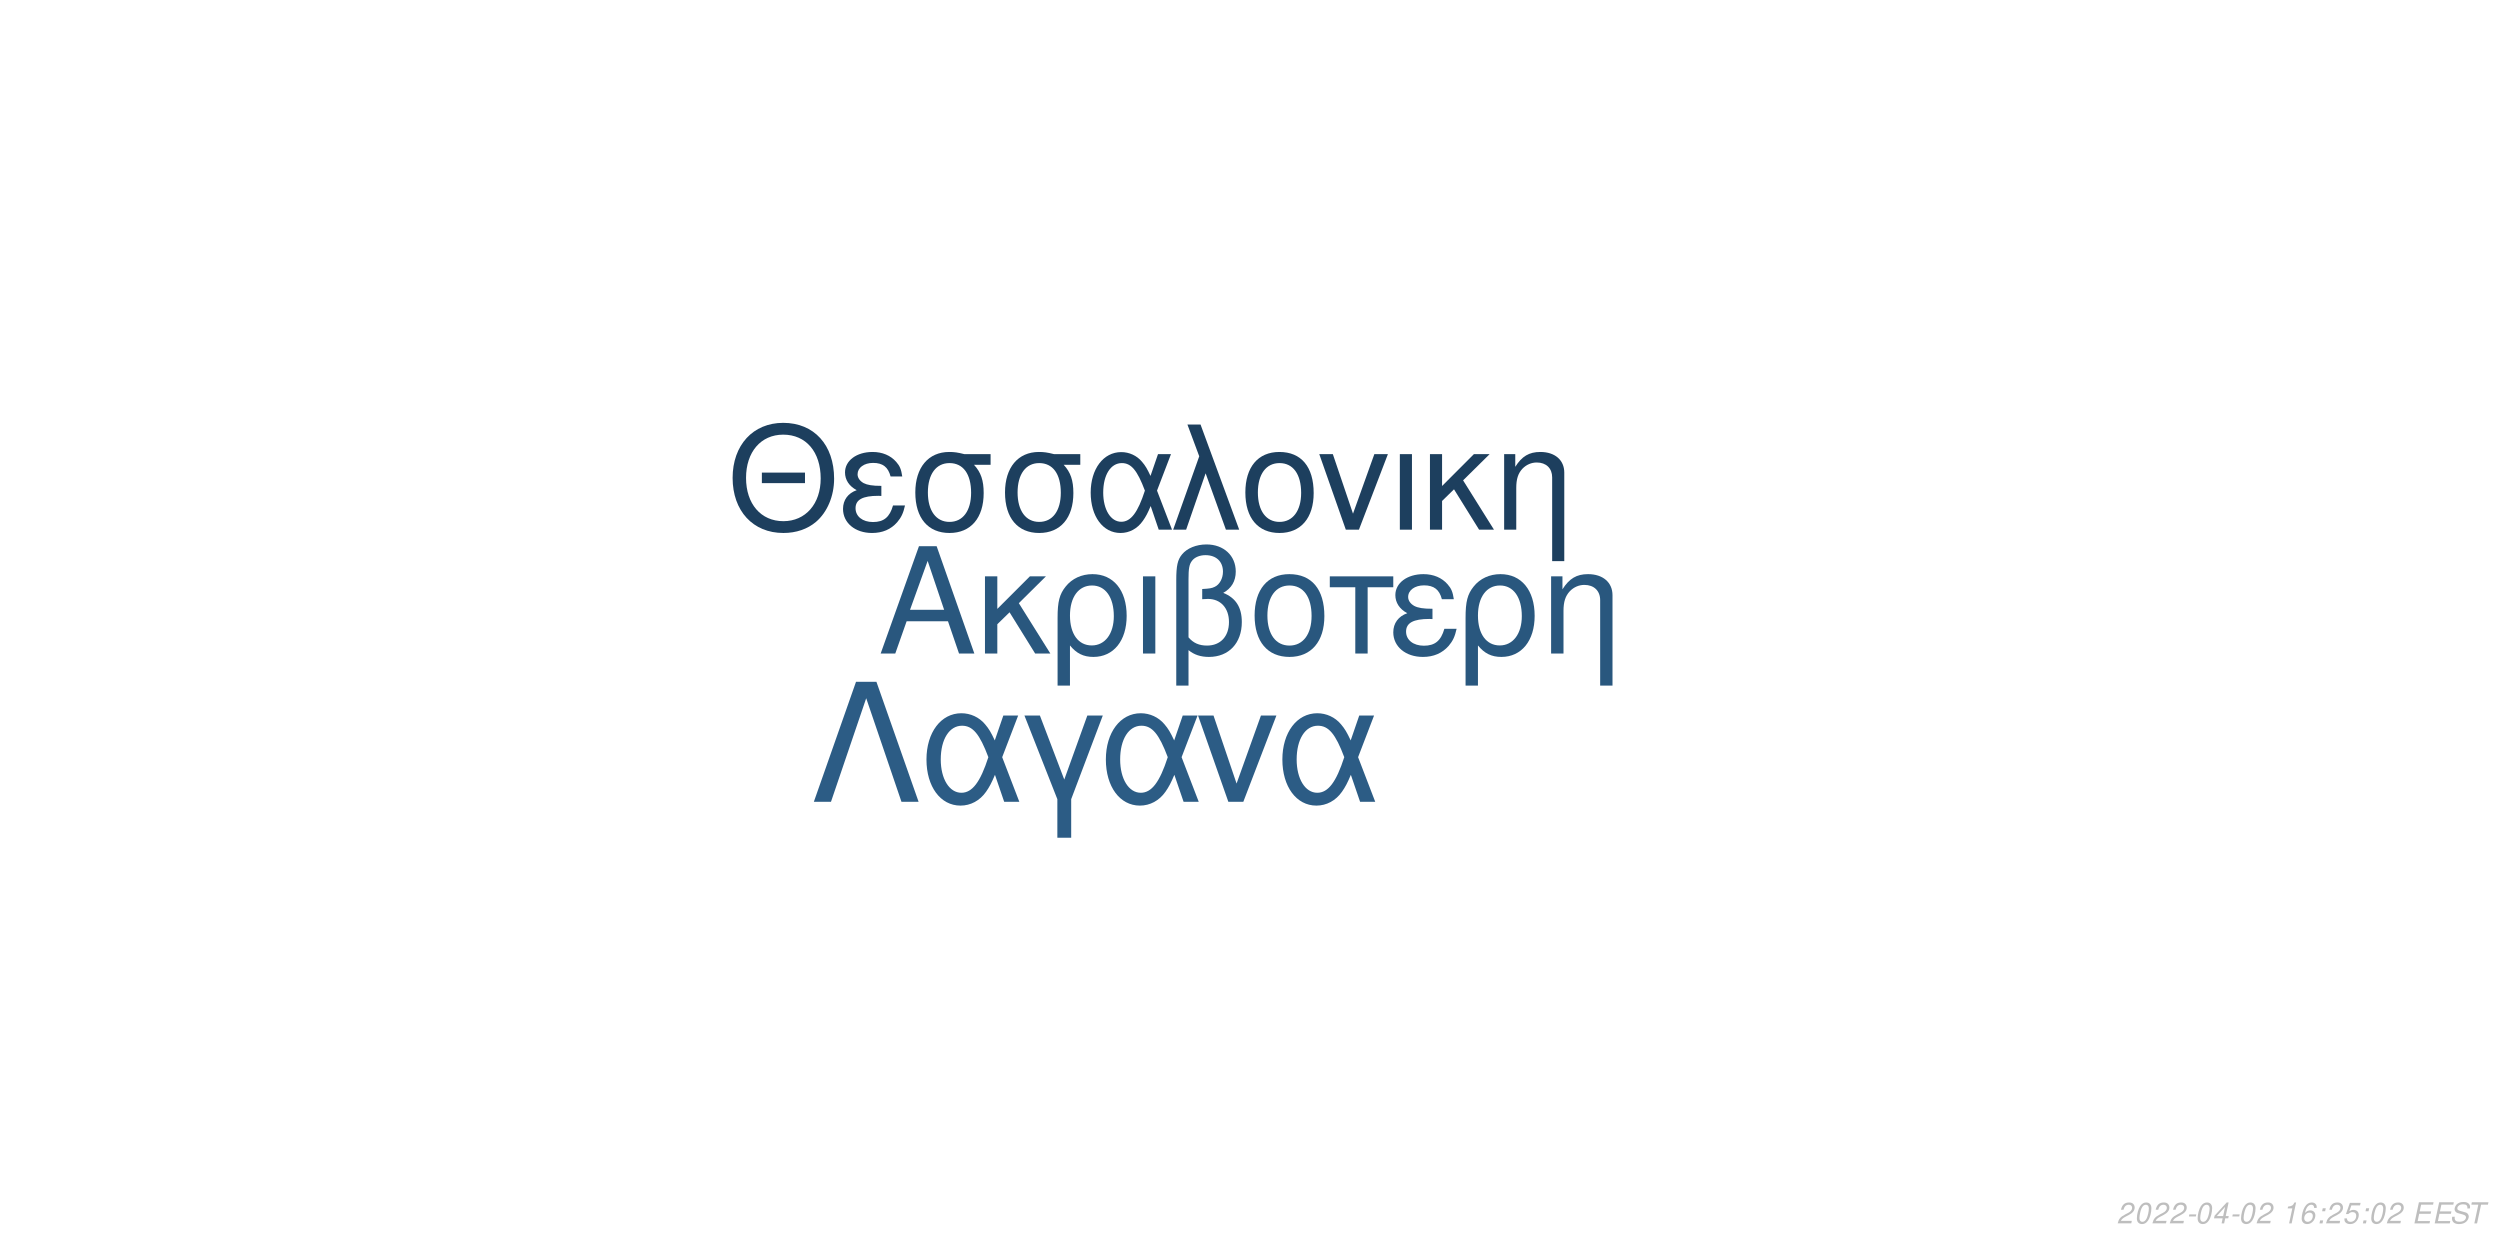
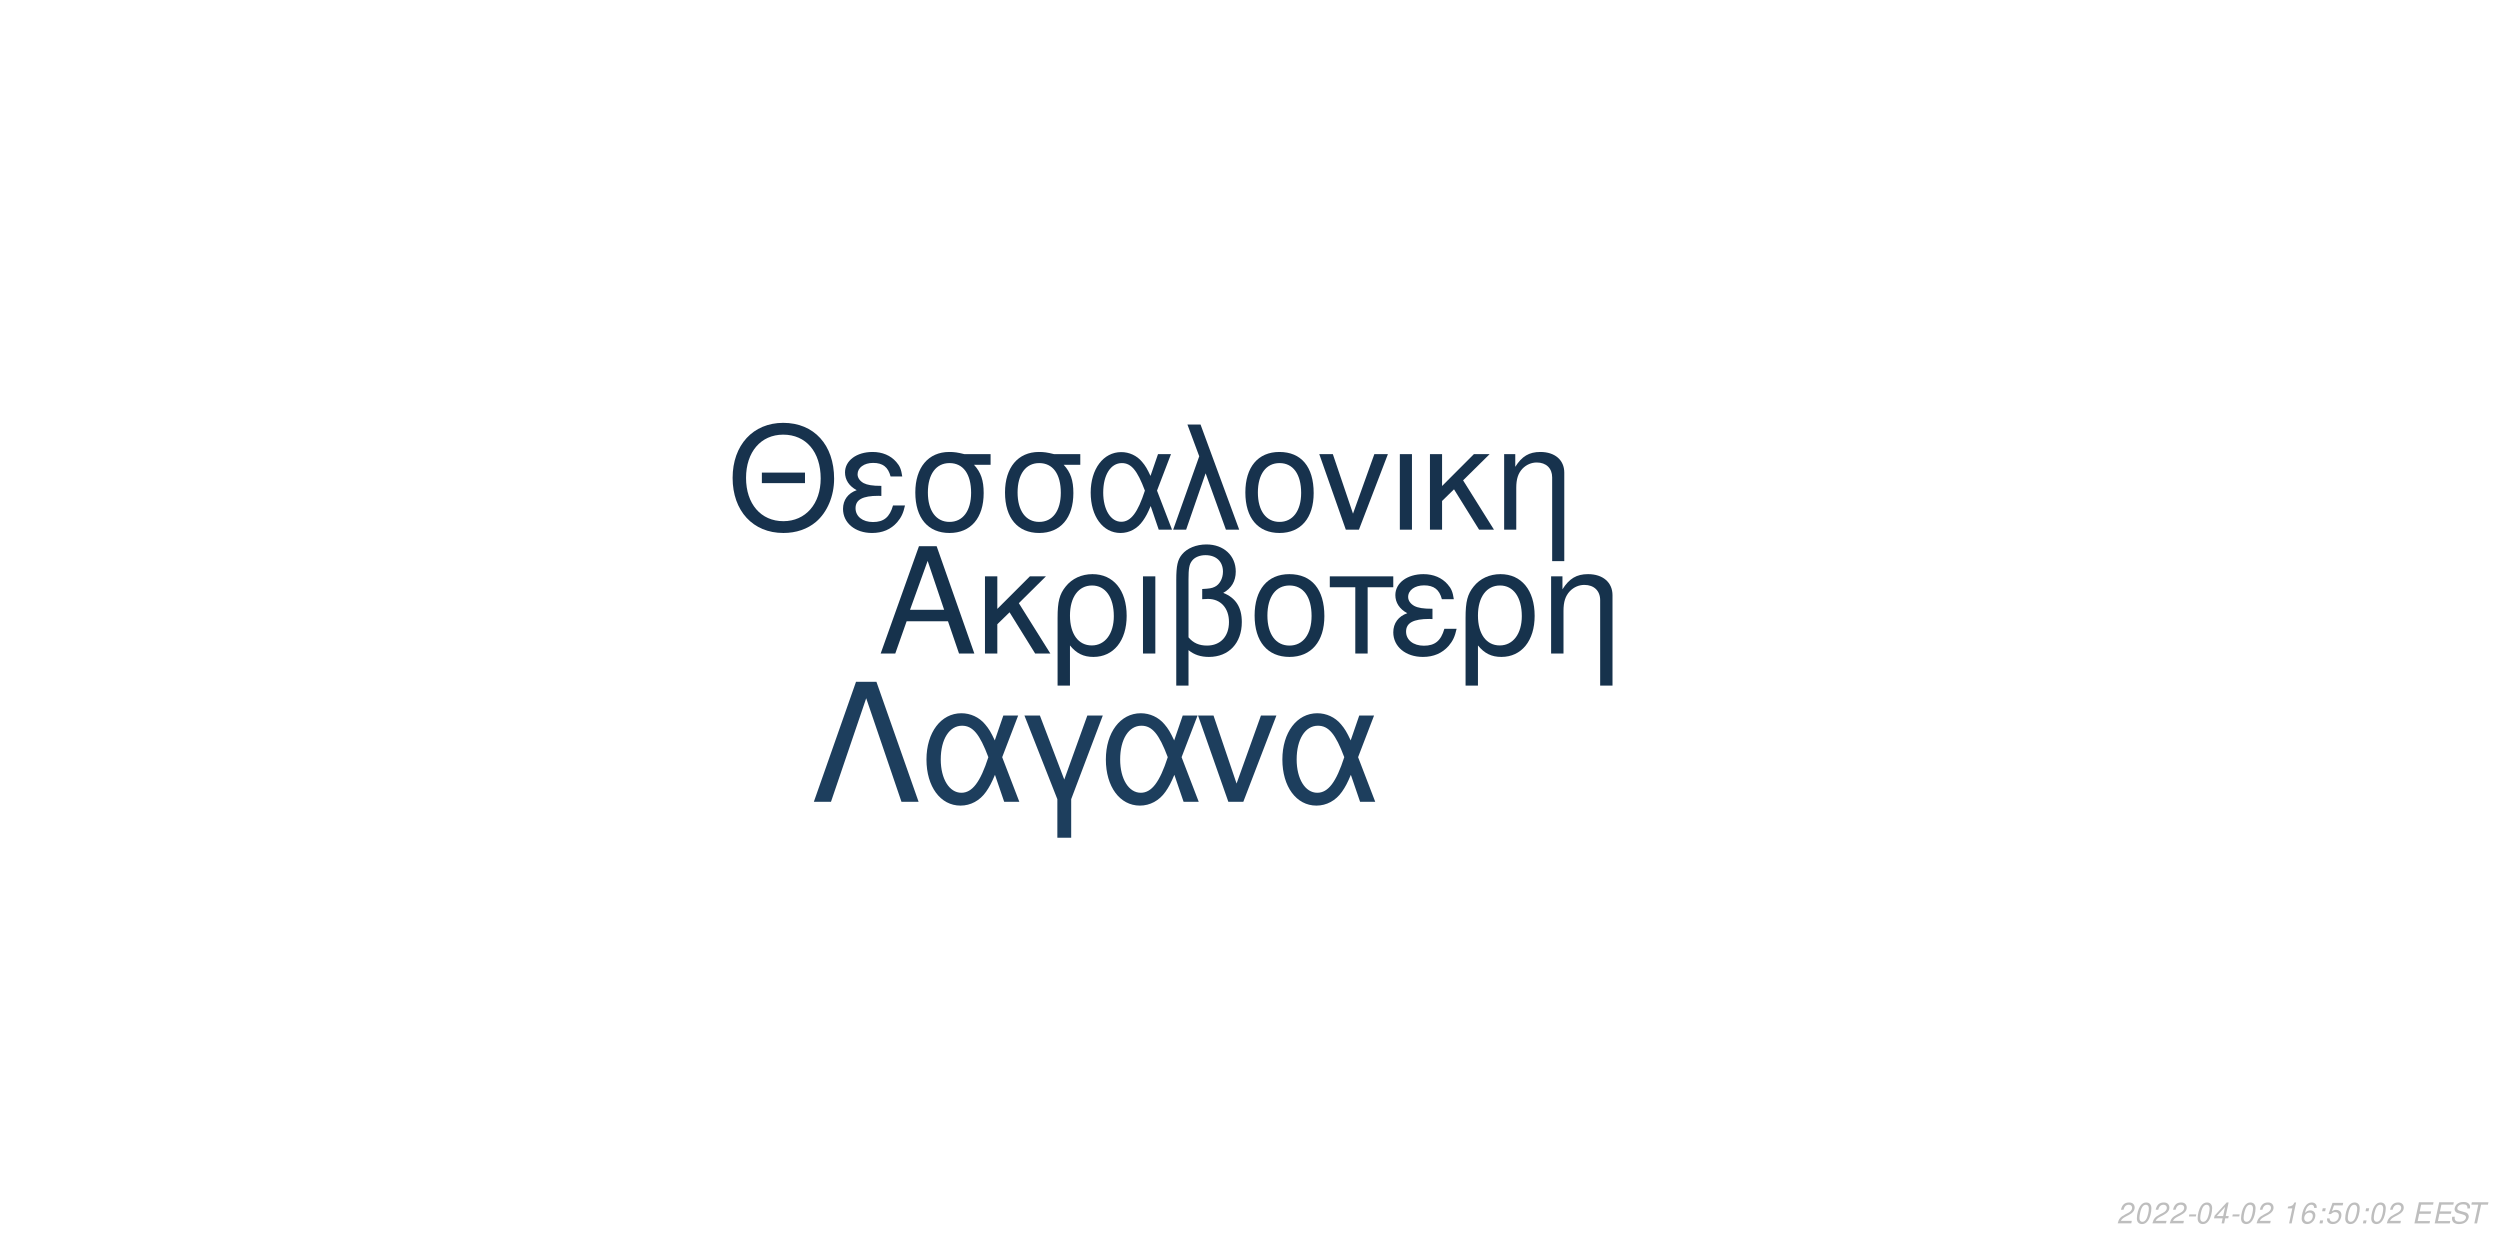
<svg xmlns="http://www.w3.org/2000/svg" xmlns:xlink="http://www.w3.org/1999/xlink" width="864pt" height="432pt" viewBox="0 0 864 432" version="1.1">
  <defs>
    <g>
      <symbol overflow="visible" id="glyph0-0">
        <path style="stroke:none;" d="" />
      </symbol>
      <symbol overflow="visible" id="glyph0-1">
        <path style="stroke:none;" d="M 24.125 -11.141 L 27.938 0 L 33.234 0 L 20.203 -37.094 L 14.094 -37.094 L 0.859 0 L 5.906 0 L 9.828 -11.141 Z M 22.797 -15.109 L 11 -15.109 L 17.094 -32.016 Z M 22.797 -15.109 " />
      </symbol>
      <symbol overflow="visible" id="glyph0-2">
        <path style="stroke:none;" d="M 7.172 -15.422 L 7.172 -26.672 L 2.906 -26.672 L 2.906 0 L 7.172 0 L 7.172 -10.125 L 11.406 -14.25 L 20.25 0 L 25.5 0 L 14.609 -17.406 L 23.969 -26.672 L 18.422 -26.672 Z M 7.172 -15.422 " />
      </symbol>
      <symbol overflow="visible" id="glyph0-3">
        <path style="stroke:none;" d="M 3 11.094 L 7.281 11.094 L 7.281 -2.797 C 9.516 -0.047 11.953 1.172 15.375 1.172 C 22.344 1.172 26.875 -4.422 26.875 -13.031 C 26.875 -21.891 22.297 -27.438 15.062 -27.438 C 11.297 -27.438 7.984 -25.906 5.797 -23.156 C 3.672 -20.516 3 -17.969 3 -12.359 Z M 14.906 -23.516 C 19.547 -23.516 22.438 -19.438 22.438 -12.922 C 22.438 -6.812 19.391 -2.797 14.812 -2.797 C 10.172 -2.797 7.281 -6.766 7.281 -13.125 C 7.281 -19.484 10.234 -23.516 14.906 -23.516 Z M 14.906 -23.516 " />
      </symbol>
      <symbol overflow="visible" id="glyph0-4">
        <path style="stroke:none;" d="M 3.516 0 L 7.781 0 L 7.781 -26.672 L 3.516 -26.672 Z M 3.516 0 " />
      </symbol>
      <symbol overflow="visible" id="glyph0-5">
        <path style="stroke:none;" d="M 4.016 11.094 L 8.25 11.094 L 8.25 -1.172 C 10.172 0.406 12.422 1.172 15.312 1.172 C 22.188 1.172 26.672 -3.609 26.672 -10.891 C 26.672 -15.984 24.578 -19.234 20.25 -20.969 C 23.109 -22.547 24.578 -25.031 24.578 -28.344 C 24.578 -33.844 20.406 -37.703 14.453 -37.703 C 10.938 -37.703 7.734 -36.391 6 -34.25 C 4.484 -32.422 4.016 -30.328 4.016 -25.391 Z M 8.25 -25.656 C 8.25 -29.359 8.5 -30.844 9.469 -32.062 C 10.375 -33.281 12.156 -34 14.094 -34 C 17.812 -34 20.156 -31.812 20.156 -28.297 C 20.156 -25.953 18.984 -23.812 17.297 -23.047 C 16.281 -22.547 15.469 -22.438 12.984 -22.297 L 12.984 -18.781 C 13.734 -18.828 14.344 -18.875 14.969 -18.875 C 19.344 -18.875 22.234 -15.719 22.234 -10.891 C 22.234 -5.906 19.281 -2.75 14.656 -2.75 C 11.953 -2.75 9.922 -3.609 8.25 -5.594 Z M 8.25 -25.656 " />
      </symbol>
      <symbol overflow="visible" id="glyph0-6">
        <path style="stroke:none;" d="M 14.094 -27.438 C 6.562 -27.438 2.094 -22.094 2.094 -13.125 C 2.094 -4.125 6.562 1.172 14.141 1.172 C 21.672 1.172 26.203 -4.172 26.203 -12.922 C 26.203 -22.188 21.828 -27.438 14.094 -27.438 Z M 14.141 -23.516 C 18.938 -23.516 21.781 -19.594 21.781 -12.984 C 21.781 -6.672 18.828 -2.75 14.141 -2.75 C 9.422 -2.75 6.516 -6.672 6.516 -13.125 C 6.516 -19.594 9.422 -23.516 14.141 -23.516 Z M 14.141 -23.516 " />
      </symbol>
      <symbol overflow="visible" id="glyph0-7">
        <path style="stroke:none;" d="M 7.891 0 L 12.156 0 L 12.156 -22.906 L 21.016 -22.906 L 21.016 -26.672 L -0.922 -26.672 L -0.922 -22.906 L 7.891 -22.906 Z M 7.891 0 " />
      </symbol>
      <symbol overflow="visible" id="glyph0-8">
        <path style="stroke:none;" d="M 14.562 -15.469 C 11.344 -15.469 9.562 -15.781 8.297 -16.438 C 6.922 -17.203 6.156 -18.328 6.156 -19.547 C 6.156 -21.891 8.453 -23.562 11.656 -23.562 C 15.062 -23.562 16.953 -22.094 17.812 -18.781 L 21.938 -18.781 C 21.578 -21.266 21.062 -22.5 19.797 -23.922 C 17.812 -26.203 14.906 -27.438 11.453 -27.438 C 5.797 -27.438 1.734 -24.375 1.734 -20.203 C 1.734 -17.609 3.156 -15.375 5.859 -13.938 C 2.797 -12.875 1.016 -10.484 1.016 -7.328 C 1.016 -2.391 5.297 1.172 11.25 1.172 C 14.969 1.172 17.906 -0.109 20.156 -2.641 C 21.578 -4.328 22.297 -5.797 22.906 -8.547 L 18.672 -8.547 C 17.5 -4.422 15.422 -2.703 11.609 -2.703 C 7.938 -2.703 5.438 -4.688 5.438 -7.578 C 5.438 -10.578 7.938 -11.953 13.484 -11.953 C 13.641 -11.953 14.094 -11.953 14.562 -11.906 Z M 14.562 -15.469 " />
      </symbol>
      <symbol overflow="visible" id="glyph0-9">
        <path style="stroke:none;" d="M 3.562 -26.672 L 3.562 0 L 7.844 0 L 7.844 -14.703 C 7.844 -17.906 8.5 -19.891 10.031 -21.531 C 11.406 -22.953 13.188 -23.719 15.062 -23.719 C 18.375 -23.719 20.516 -21.672 20.516 -18.469 L 20.516 11.094 L 24.781 11.094 L 24.781 -20.156 C 24.781 -24.578 21.469 -27.438 16.328 -27.438 C 12.359 -27.438 9.828 -25.906 7.484 -22.188 L 7.484 -26.672 Z M 3.562 -26.672 " />
      </symbol>
      <symbol overflow="visible" id="glyph1-0">
        <path style="stroke:none;" d="" />
      </symbol>
      <symbol overflow="visible" id="glyph1-1">
        <path style="stroke:none;" d="M 26.859 -19.734 L 11.953 -19.734 L 11.953 -16.094 L 26.859 -16.094 Z M 19.328 -36.922 C 8.922 -36.922 1.844 -29.25 1.844 -17.891 C 1.844 -6.484 8.875 1.141 19.391 1.141 C 23.812 1.141 27.703 -0.203 30.641 -2.688 C 34.578 -6.031 36.922 -11.656 36.922 -17.594 C 36.922 -29.297 30 -36.922 19.328 -36.922 Z M 19.328 -32.844 C 27.203 -32.844 32.281 -26.906 32.281 -17.688 C 32.281 -8.922 27.062 -2.938 19.391 -2.938 C 11.609 -2.938 6.484 -8.922 6.484 -17.891 C 6.484 -26.859 11.609 -32.844 19.328 -32.844 Z M 19.328 -32.844 " />
      </symbol>
      <symbol overflow="visible" id="glyph1-2">
        <path style="stroke:none;" d="M 14.25 -15.141 C 11.109 -15.141 9.375 -15.453 8.125 -16.094 C 6.781 -16.844 6.031 -17.938 6.031 -19.141 C 6.031 -21.422 8.266 -23.078 11.406 -23.078 C 14.75 -23.078 16.594 -21.625 17.438 -18.391 L 21.469 -18.391 C 21.125 -20.828 20.625 -22.031 19.391 -23.422 C 17.438 -25.656 14.594 -26.859 11.219 -26.859 C 5.688 -26.859 1.688 -23.875 1.688 -19.781 C 1.688 -17.234 3.094 -15.047 5.734 -13.656 C 2.734 -12.609 1 -10.266 1 -7.172 C 1 -2.344 5.188 1.141 11.016 1.141 C 14.656 1.141 17.547 -0.094 19.734 -2.594 C 21.125 -4.234 21.828 -5.688 22.422 -8.375 L 18.281 -8.375 C 17.141 -4.328 15.094 -2.641 11.359 -2.641 C 7.766 -2.641 5.328 -4.578 5.328 -7.422 C 5.328 -10.359 7.766 -11.703 13.203 -11.703 C 13.359 -11.703 13.797 -11.703 14.25 -11.656 Z M 14.25 -15.141 " />
      </symbol>
      <symbol overflow="visible" id="glyph1-3">
        <path style="stroke:none;" d="M 29 -26.109 L 19.938 -26.109 C 17.594 -26.703 16.438 -26.859 14.703 -26.859 C 7.469 -26.859 2.984 -21.469 2.984 -12.859 C 2.984 -4.031 7.375 1.141 14.797 1.141 C 22.172 1.141 26.609 -4.078 26.609 -12.656 C 26.609 -17.047 25.656 -19.828 23.266 -22.422 L 29 -22.422 Z M 14.797 -23.016 C 19.531 -23.016 22.266 -19.234 22.266 -12.75 C 22.266 -6.531 19.438 -2.688 14.797 -2.688 C 10.172 -2.688 7.328 -6.531 7.328 -12.859 C 7.328 -19.188 10.172 -23.016 14.797 -23.016 Z M 14.797 -23.016 " />
      </symbol>
      <symbol overflow="visible" id="glyph1-4">
        <path style="stroke:none;" d="M 29.344 -26.109 L 24.859 -26.109 L 22.266 -18.578 C 21.125 -21.031 20.484 -22.125 19.328 -23.469 C 17.547 -25.609 14.906 -26.812 12.156 -26.812 C 5.984 -26.812 1.594 -20.984 1.594 -12.812 C 1.594 -4.578 5.828 1.141 11.906 1.141 C 14.953 1.141 17.734 -0.344 19.625 -3.047 C 20.672 -4.531 21.281 -5.688 22.328 -8.172 L 25.109 0 L 29.703 0 L 24.516 -13.5 Z M 20.328 -13.5 C 17.891 -5.922 15.453 -2.734 12.156 -2.734 C 8.516 -2.734 5.922 -6.922 5.922 -12.812 C 5.922 -18.938 8.516 -23.016 12.359 -23.016 C 15.594 -23.016 17.688 -20.531 20.328 -13.5 Z M 20.328 -13.5 " />
      </symbol>
      <symbol overflow="visible" id="glyph1-5">
        <path style="stroke:none;" d="M 1.094 0 L 5.578 0 L 12.312 -19.484 L 19.328 0 L 23.922 0 L 10.562 -36.328 L 6.031 -36.328 L 10.109 -25.359 Z M 1.094 0 " />
      </symbol>
      <symbol overflow="visible" id="glyph1-6">
        <path style="stroke:none;" d="M 13.797 -26.859 C 6.422 -26.859 2.047 -21.625 2.047 -12.859 C 2.047 -4.031 6.422 1.141 13.859 1.141 C 21.234 1.141 25.656 -4.078 25.656 -12.656 C 25.656 -21.719 21.375 -26.859 13.797 -26.859 Z M 13.859 -23.016 C 18.531 -23.016 21.328 -19.188 21.328 -12.703 C 21.328 -6.531 18.438 -2.688 13.859 -2.688 C 9.219 -2.688 6.375 -6.531 6.375 -12.859 C 6.375 -19.188 9.219 -23.016 13.859 -23.016 Z M 13.859 -23.016 " />
      </symbol>
      <symbol overflow="visible" id="glyph1-7">
        <path style="stroke:none;" d="M 14.297 0 L 24.312 -26.109 L 19.625 -26.109 L 12.25 -5.531 L 5.281 -26.109 L 0.594 -26.109 L 9.766 0 Z M 14.297 0 " />
      </symbol>
      <symbol overflow="visible" id="glyph1-8">
        <path style="stroke:none;" d="M 3.438 0 L 7.625 0 L 7.625 -26.109 L 3.438 -26.109 Z M 3.438 0 " />
      </symbol>
      <symbol overflow="visible" id="glyph1-9">
        <path style="stroke:none;" d="M 7.031 -15.094 L 7.031 -26.109 L 2.844 -26.109 L 2.844 0 L 7.031 0 L 7.031 -9.922 L 11.156 -13.953 L 19.828 0 L 24.969 0 L 14.297 -17.047 L 23.469 -26.109 L 18.031 -26.109 Z M 7.031 -15.094 " />
      </symbol>
      <symbol overflow="visible" id="glyph1-10">
        <path style="stroke:none;" d="M 3.484 -26.109 L 3.484 0 L 7.672 0 L 7.672 -14.406 C 7.672 -17.547 8.328 -19.484 9.812 -21.078 C 11.156 -22.469 12.906 -23.219 14.75 -23.219 C 17.984 -23.219 20.078 -21.234 20.078 -18.094 L 20.078 10.859 L 24.266 10.859 L 24.266 -19.734 C 24.266 -24.062 21.031 -26.859 16 -26.859 C 12.109 -26.859 9.609 -25.359 7.328 -21.719 L 7.328 -26.109 Z M 3.484 -26.109 " />
      </symbol>
      <symbol overflow="visible" id="glyph2-0">
        <path style="stroke:none;" d="" />
      </symbol>
      <symbol overflow="visible" id="glyph2-1">
        <path style="stroke:none;" d="M 22.531 -41.484 L 15.484 -41.484 L 0.906 0 L 6.828 0 L 19 -35.797 L 31.188 0 L 37.109 0 Z M 22.531 -41.484 " />
      </symbol>
      <symbol overflow="visible" id="glyph2-2">
        <path style="stroke:none;" d="M 33.516 -29.812 L 28.391 -29.812 L 25.438 -21.219 C 24.125 -24.016 23.391 -25.266 22.078 -26.797 C 20.031 -29.25 17.016 -30.609 13.891 -30.609 C 6.828 -30.609 1.828 -23.953 1.828 -14.625 C 1.828 -5.234 6.656 1.312 13.594 1.312 C 17.078 1.312 20.266 -0.391 22.422 -3.469 C 23.609 -5.172 24.297 -6.484 25.5 -9.328 L 28.688 0 L 33.922 0 L 28 -15.422 Z M 23.219 -15.422 C 20.422 -6.766 17.641 -3.125 13.891 -3.125 C 9.734 -3.125 6.766 -7.906 6.766 -14.625 C 6.766 -21.625 9.734 -26.297 14.109 -26.297 C 17.812 -26.297 20.203 -23.453 23.219 -15.422 Z M 23.219 -15.422 " />
      </symbol>
      <symbol overflow="visible" id="glyph2-3">
        <path style="stroke:none;" d="M 12.062 12.406 L 16.844 12.406 L 16.844 -0.906 L 27.766 -29.812 L 22.422 -29.812 L 14.453 -7.688 L 6.031 -29.812 L 0.688 -29.812 L 12.062 -0.906 Z M 12.062 12.406 " />
      </symbol>
      <symbol overflow="visible" id="glyph2-4">
        <path style="stroke:none;" d="M 16.328 0 L 27.766 -29.812 L 22.422 -29.812 L 14 -6.312 L 6.031 -29.812 L 0.688 -29.812 L 11.156 0 Z M 16.328 0 " />
      </symbol>
      <symbol overflow="visible" id="glyph3-0">
        <path style="stroke:none;" d="" />
      </symbol>
      <symbol overflow="visible" id="glyph3-1">
        <path style="stroke:none;" d="M 5.234 -0.875 L 1.469 -0.875 C 1.641 -1.375 2.203 -1.891 3.109 -2.344 L 4.234 -2.938 C 5.562 -3.625 6.219 -4.469 6.219 -5.484 C 6.219 -5.938 6.062 -6.359 5.797 -6.656 C 5.469 -7.047 4.984 -7.234 4.312 -7.234 C 2.766 -7.234 1.891 -6.453 1.484 -4.734 L 2.375 -4.734 C 2.484 -5.188 2.609 -5.484 2.797 -5.75 C 3.094 -6.203 3.609 -6.453 4.188 -6.453 C 4.891 -6.453 5.344 -6.031 5.344 -5.375 C 5.344 -4.703 4.859 -4.094 4.016 -3.656 L 2.984 -3.125 C 1.234 -2.188 0.797 -1.656 0.344 -0.016 L 5.047 -0.016 Z M 5.234 -0.875 " />
      </symbol>
      <symbol overflow="visible" id="glyph3-2">
        <path style="stroke:none;" d="M 4.203 -7.234 C 3.375 -7.234 2.688 -6.812 2.125 -5.984 C 1.484 -5.047 0.984 -3.188 0.984 -1.734 C 0.984 -1.109 1.172 -0.562 1.484 -0.266 C 1.797 0.047 2.281 0.234 2.766 0.234 C 3.625 0.234 4.281 -0.156 4.859 -1.016 C 5.516 -1.953 6 -3.797 6 -5.266 C 6 -6.5 5.328 -7.234 4.203 -7.234 Z M 4.094 -6.453 C 4.734 -6.453 5.125 -5.984 5.125 -5.156 C 5.125 -4.203 4.781 -2.625 4.406 -1.812 C 3.984 -0.938 3.516 -0.547 2.875 -0.547 C 2.25 -0.547 1.875 -1.031 1.875 -1.828 C 1.875 -2.797 2.203 -4.344 2.594 -5.203 C 2.984 -6.047 3.453 -6.453 4.094 -6.453 Z M 4.094 -6.453 " />
      </symbol>
      <symbol overflow="visible" id="glyph3-3">
        <path style="stroke:none;" d="M 3.516 -3.125 L 1.125 -3.125 L 0.969 -2.406 L 3.359 -2.406 Z M 3.516 -3.125 " />
      </symbol>
      <symbol overflow="visible" id="glyph3-4">
        <path style="stroke:none;" d="M 3.625 -1.75 L 3.266 0 L 4.141 0 L 4.516 -1.75 L 5.562 -1.75 L 5.734 -2.531 L 4.688 -2.531 L 5.688 -7.234 L 5.016 -7.234 L 0.844 -2.672 L 0.641 -1.75 Z M 3.797 -2.531 L 1.594 -2.531 L 4.469 -5.703 Z M 3.797 -2.531 " />
      </symbol>
      <symbol overflow="visible" id="glyph3-5">
        <path style="stroke:none;" d="" />
      </symbol>
      <symbol overflow="visible" id="glyph3-6">
        <path style="stroke:none;" d="M 3.703 -5.188 L 2.594 0 L 3.469 0 L 5.016 -7.234 L 4.438 -7.234 C 3.906 -6.156 3.688 -6.016 2.234 -5.812 L 2.109 -5.188 Z M 3.703 -5.188 " />
      </symbol>
      <symbol overflow="visible" id="glyph3-7">
        <path style="stroke:none;" d="M 6.125 -5.344 L 6.141 -5.625 C 6.141 -6.609 5.453 -7.234 4.391 -7.234 C 3.438 -7.234 2.641 -6.719 2.016 -5.703 C 1.422 -4.781 0.938 -2.953 0.938 -1.688 C 0.938 -0.516 1.688 0.234 2.859 0.234 C 3.703 0.234 4.438 -0.156 5 -0.875 C 5.406 -1.422 5.672 -2.156 5.672 -2.766 C 5.672 -3.812 4.969 -4.5 3.906 -4.5 C 3.234 -4.5 2.672 -4.234 2.094 -3.625 C 2.406 -5.375 3.234 -6.453 4.25 -6.453 C 4.703 -6.453 5.062 -6.234 5.172 -5.844 C 5.203 -5.719 5.234 -5.578 5.25 -5.344 Z M 3.656 -3.734 C 4.344 -3.734 4.797 -3.281 4.797 -2.625 C 4.797 -1.469 3.984 -0.547 2.984 -0.547 C 2.297 -0.547 1.812 -1.047 1.812 -1.766 C 1.812 -2.859 2.625 -3.734 3.656 -3.734 Z M 3.656 -3.734 " />
      </symbol>
      <symbol overflow="visible" id="glyph3-8">
        <path style="stroke:none;" d="M 2.359 -1.031 L 1.312 -1.031 L 1.094 0 L 2.141 0 Z M 3.266 -5.234 L 2.219 -5.234 L 2 -4.203 L 3.047 -4.203 Z M 3.266 -5.234 " />
      </symbol>
      <symbol overflow="visible" id="glyph3-9">
        <path style="stroke:none;" d="M 6.297 -7.094 L 2.594 -7.094 L 1.234 -3.234 L 2.047 -3.234 C 2.656 -3.766 2.938 -3.906 3.531 -3.906 C 4.328 -3.906 4.797 -3.453 4.797 -2.688 C 4.797 -1.438 3.969 -0.547 2.828 -0.547 C 2.031 -0.547 1.609 -0.938 1.578 -1.734 L 0.703 -1.734 L 0.703 -1.516 C 0.703 -0.938 0.844 -0.547 1.188 -0.266 C 1.562 0.062 2.078 0.234 2.703 0.234 C 3.656 0.234 4.391 -0.156 4.984 -0.922 C 5.422 -1.5 5.672 -2.234 5.672 -2.953 C 5.672 -4 4.938 -4.672 3.812 -4.672 C 3.328 -4.672 2.906 -4.547 2.406 -4.234 L 3.109 -6.219 L 6.109 -6.219 Z M 6.297 -7.094 " />
      </symbol>
      <symbol overflow="visible" id="glyph3-10">
        <path style="stroke:none;" d="M 2.547 -3.312 L 6.5 -3.312 L 6.688 -4.141 L 2.719 -4.141 L 3.219 -6.469 L 7.344 -6.469 L 7.516 -7.297 L 2.453 -7.297 L 0.906 0 L 6.125 0 L 6.297 -0.812 L 2.016 -0.812 Z M 2.547 -3.312 " />
      </symbol>
      <symbol overflow="visible" id="glyph3-11">
        <path style="stroke:none;" d="M 7.062 -5.156 C 7.125 -5.438 7.141 -5.562 7.141 -5.703 C 7.141 -6.156 6.938 -6.594 6.594 -6.891 C 6.188 -7.25 5.656 -7.406 4.875 -7.406 C 3.844 -7.406 3.047 -7.125 2.5 -6.562 C 2.094 -6.141 1.781 -5.438 1.781 -4.922 C 1.781 -4.297 2.219 -3.766 2.891 -3.562 L 4.594 -3.094 C 5.406 -2.859 5.734 -2.578 5.734 -2.094 C 5.734 -1.781 5.547 -1.406 5.266 -1.141 C 4.844 -0.766 4.266 -0.578 3.453 -0.578 C 2.328 -0.578 1.812 -0.984 1.812 -1.906 C 1.812 -2.047 1.812 -2.125 1.844 -2.312 L 0.984 -2.312 C 0.906 -2.062 0.891 -1.906 0.891 -1.688 C 0.891 -0.484 1.797 0.234 3.297 0.234 C 4.359 0.234 5.234 -0.062 5.812 -0.609 C 6.344 -1.078 6.688 -1.797 6.688 -2.375 C 6.688 -2.641 6.609 -2.906 6.453 -3.156 C 6.234 -3.5 5.938 -3.703 5.469 -3.828 L 3.75 -4.312 C 2.984 -4.547 2.734 -4.734 2.734 -5.188 C 2.734 -5.547 2.875 -5.844 3.188 -6.109 C 3.547 -6.438 4.031 -6.594 4.703 -6.594 C 5.266 -6.594 5.688 -6.484 5.906 -6.297 C 6.094 -6.125 6.219 -5.797 6.219 -5.516 C 6.219 -5.422 6.203 -5.344 6.188 -5.156 Z M 7.062 -5.156 " />
      </symbol>
      <symbol overflow="visible" id="glyph3-12">
        <path style="stroke:none;" d="M 4.938 -6.469 L 7.312 -6.469 L 7.484 -7.297 L 1.75 -7.297 L 1.578 -6.469 L 3.984 -6.469 L 2.609 0 L 3.547 0 Z M 4.938 -6.469 " />
      </symbol>
    </g>
  </defs>
  <g id="surface1">
    <rect x="0" y="0" width="864" height="432" style="fill:rgb(100%,100%,100%);fill-opacity:1;stroke:none;" />
-     <g style="fill:rgb(16.078%,34.118%,49.412%);fill-opacity:1;">
+     <g style="fill:rgb(8.627%,19.608%,29.804%);fill-opacity:1;">
      <use xlink:href="#glyph0-1" x="303.5" y="225.861" />
      <use xlink:href="#glyph0-2" x="337.5" y="225.861" />
      <use xlink:href="#glyph0-3" x="362.5" y="225.861" />
      <use xlink:href="#glyph0-4" x="391.5" y="225.861" />
      <use xlink:href="#glyph0-5" x="402.5" y="225.861" />
      <use xlink:href="#glyph0-6" x="431.5" y="225.861" />
      <use xlink:href="#glyph0-7" x="460.5" y="225.861" />
      <use xlink:href="#glyph0-8" x="480.5" y="225.861" />
      <use xlink:href="#glyph0-3" x="503.5" y="225.861" />
      <use xlink:href="#glyph0-9" x="532.5" y="225.861" />
    </g>
-     <g style="fill:rgb(11.373%,24.706%,36.863%);fill-opacity:1;">
+     <g style="fill:rgb(9.02%,19.608%,30.196%);fill-opacity:1;">
      <use xlink:href="#glyph1-1" x="251.348" y="183.058" />
      <use xlink:href="#glyph1-2" x="290.348" y="183.058" />
      <use xlink:href="#glyph1-3" x="313.348" y="183.058" />
      <use xlink:href="#glyph1-3" x="344.348" y="183.058" />
      <use xlink:href="#glyph1-4" x="375.348" y="183.058" />
      <use xlink:href="#glyph1-5" x="404.348" y="183.058" />
      <use xlink:href="#glyph1-6" x="428.348" y="183.058" />
      <use xlink:href="#glyph1-7" x="455.348" y="183.058" />
      <use xlink:href="#glyph1-8" x="480.348" y="183.058" />
      <use xlink:href="#glyph1-9" x="491.348" y="183.058" />
      <use xlink:href="#glyph1-10" x="516.348" y="183.058" />
    </g>
-     <g style="fill:rgb(17.255%,36.078%,52.157%);fill-opacity:1;">
+     <g style="fill:rgb(11.373%,24.314%,36.471%);fill-opacity:1;">
      <use xlink:href="#glyph2-1" x="280.359" y="277.105" />
      <use xlink:href="#glyph2-2" x="318.359" y="277.105" />
      <use xlink:href="#glyph2-3" x="353.359" y="277.105" />
      <use xlink:href="#glyph2-2" x="380.359" y="277.105" />
      <use xlink:href="#glyph2-4" x="413.359" y="277.105" />
      <use xlink:href="#glyph2-2" x="441.359" y="277.105" />
    </g>
    <g style="fill:rgb(74.51%,74.51%,74.51%);fill-opacity:1;">
      <use xlink:href="#glyph3-1" x="731.52" y="422.81" />
      <use xlink:href="#glyph3-2" x="737.52" y="422.81" />
      <use xlink:href="#glyph3-1" x="743.52" y="422.81" />
      <use xlink:href="#glyph3-1" x="749.52" y="422.81" />
      <use xlink:href="#glyph3-3" x="755.52" y="422.81" />
      <use xlink:href="#glyph3-2" x="758.52" y="422.81" />
      <use xlink:href="#glyph3-4" x="764.52" y="422.81" />
      <use xlink:href="#glyph3-3" x="770.52" y="422.81" />
      <use xlink:href="#glyph3-2" x="773.52" y="422.81" />
      <use xlink:href="#glyph3-1" x="779.52" y="422.81" />
      <use xlink:href="#glyph3-5" x="785.52" y="422.81" />
      <use xlink:href="#glyph3-6" x="788.52" y="422.81" />
      <use xlink:href="#glyph3-7" x="794.52" y="422.81" />
      <use xlink:href="#glyph3-8" x="800.52" y="422.81" />
-       <use xlink:href="#glyph3-1" x="803.52" y="422.81" />
-       <use xlink:href="#glyph3-9" x="809.52" y="422.81" />
+       <use xlink:href="#glyph3-9" x="803.52" y="422.81" />
+       <use xlink:href="#glyph3-2" x="809.52" y="422.81" />
      <use xlink:href="#glyph3-8" x="815.52" y="422.81" />
      <use xlink:href="#glyph3-2" x="818.52" y="422.81" />
      <use xlink:href="#glyph3-1" x="824.52" y="422.81" />
      <use xlink:href="#glyph3-5" x="830.52" y="422.81" />
      <use xlink:href="#glyph3-10" x="833.52" y="422.81" />
      <use xlink:href="#glyph3-10" x="840.52" y="422.81" />
      <use xlink:href="#glyph3-11" x="846.52" y="422.81" />
      <use xlink:href="#glyph3-12" x="852.52" y="422.81" />
    </g>
  </g>
</svg>
